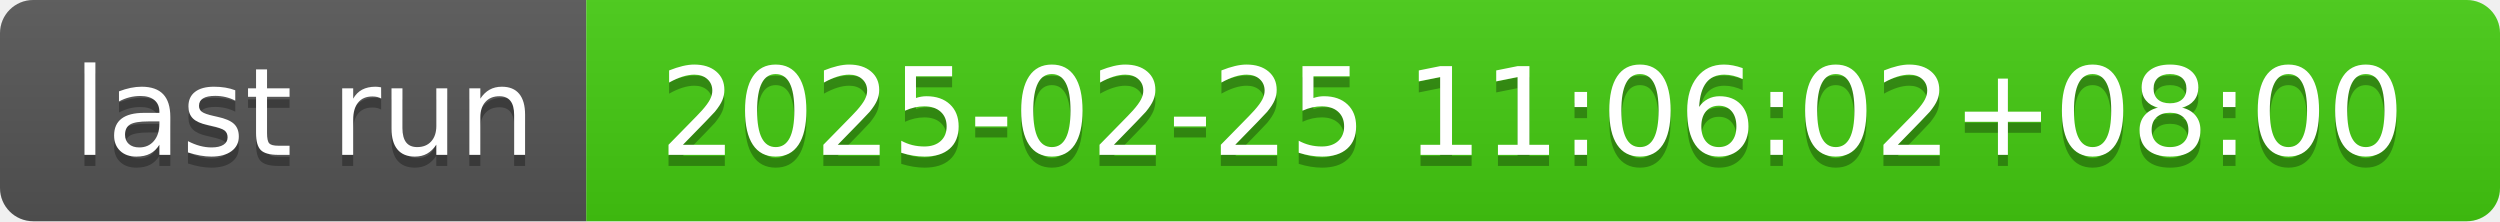
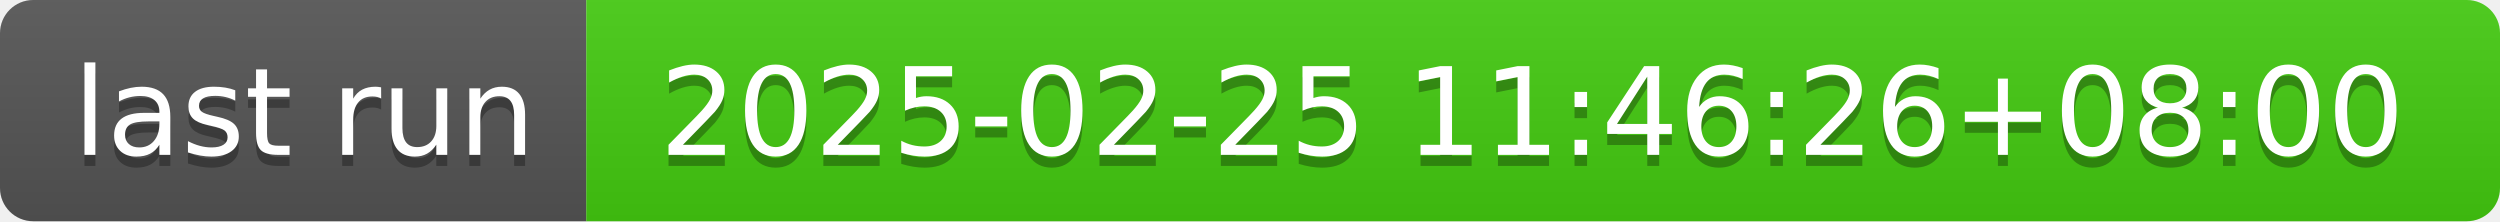
- <svg xmlns="http://www.w3.org/2000/svg" width="226" height="20" role="img" aria-label="last run: 2025-02-25 11:06:02+08:00">
+ <svg xmlns="http://www.w3.org/2000/svg" width="226" height="20" role="img" aria-label="last run: 2025-02-25 11:46:26+08:00">
  <linearGradient id="s" x2="0" y2="100%">
    <stop offset="0" stop-color="#bbb" stop-opacity=".1" />
    <stop offset="1" stop-opacity=".1" />
  </linearGradient>
  <clipPath id="r">
    <rect width="226" height="20" rx="3" fill="#fff" />
  </clipPath>
  <g clip-path="url(#r)">
    <rect width="53" height="20" fill="#555" />
    <rect x="53" width="173" height="20" fill="#4c1" />
    <rect width="226" height="20" fill="url(#s)" />
  </g>
  <g fill="#fff" text-anchor="middle" font-family="Verdana,Geneva,DejaVu Sans,sans-serif" text-rendering="geometricPrecision" font-size="110">
    <text aria-hidden="true" x="275" y="150" fill="#010101" fill-opacity=".3" transform="scale(.1)" textLength="430">last run</text>
    <text x="275" y="140" transform="scale(.1)" fill="#fff" textLength="430">last run</text>
-     <text aria-hidden="true" x="1385" y="150" fill="#010101" fill-opacity=".3" transform="scale(.1)" textLength="1630">2025-02-25 11:06:02+08:00</text>
-     <text x="1385" y="140" transform="scale(.1)" fill="#fff" textLength="1630">2025-02-25 11:06:02+08:00</text>
+     <text aria-hidden="true" x="1385" y="150" fill="#010101" fill-opacity=".3" transform="scale(.1)" textLength="1630">2025-02-25 11:46:26+08:00</text>
+     <text x="1385" y="140" transform="scale(.1)" fill="#fff" textLength="1630">2025-02-25 11:46:26+08:00</text>
  </g>
</svg>
